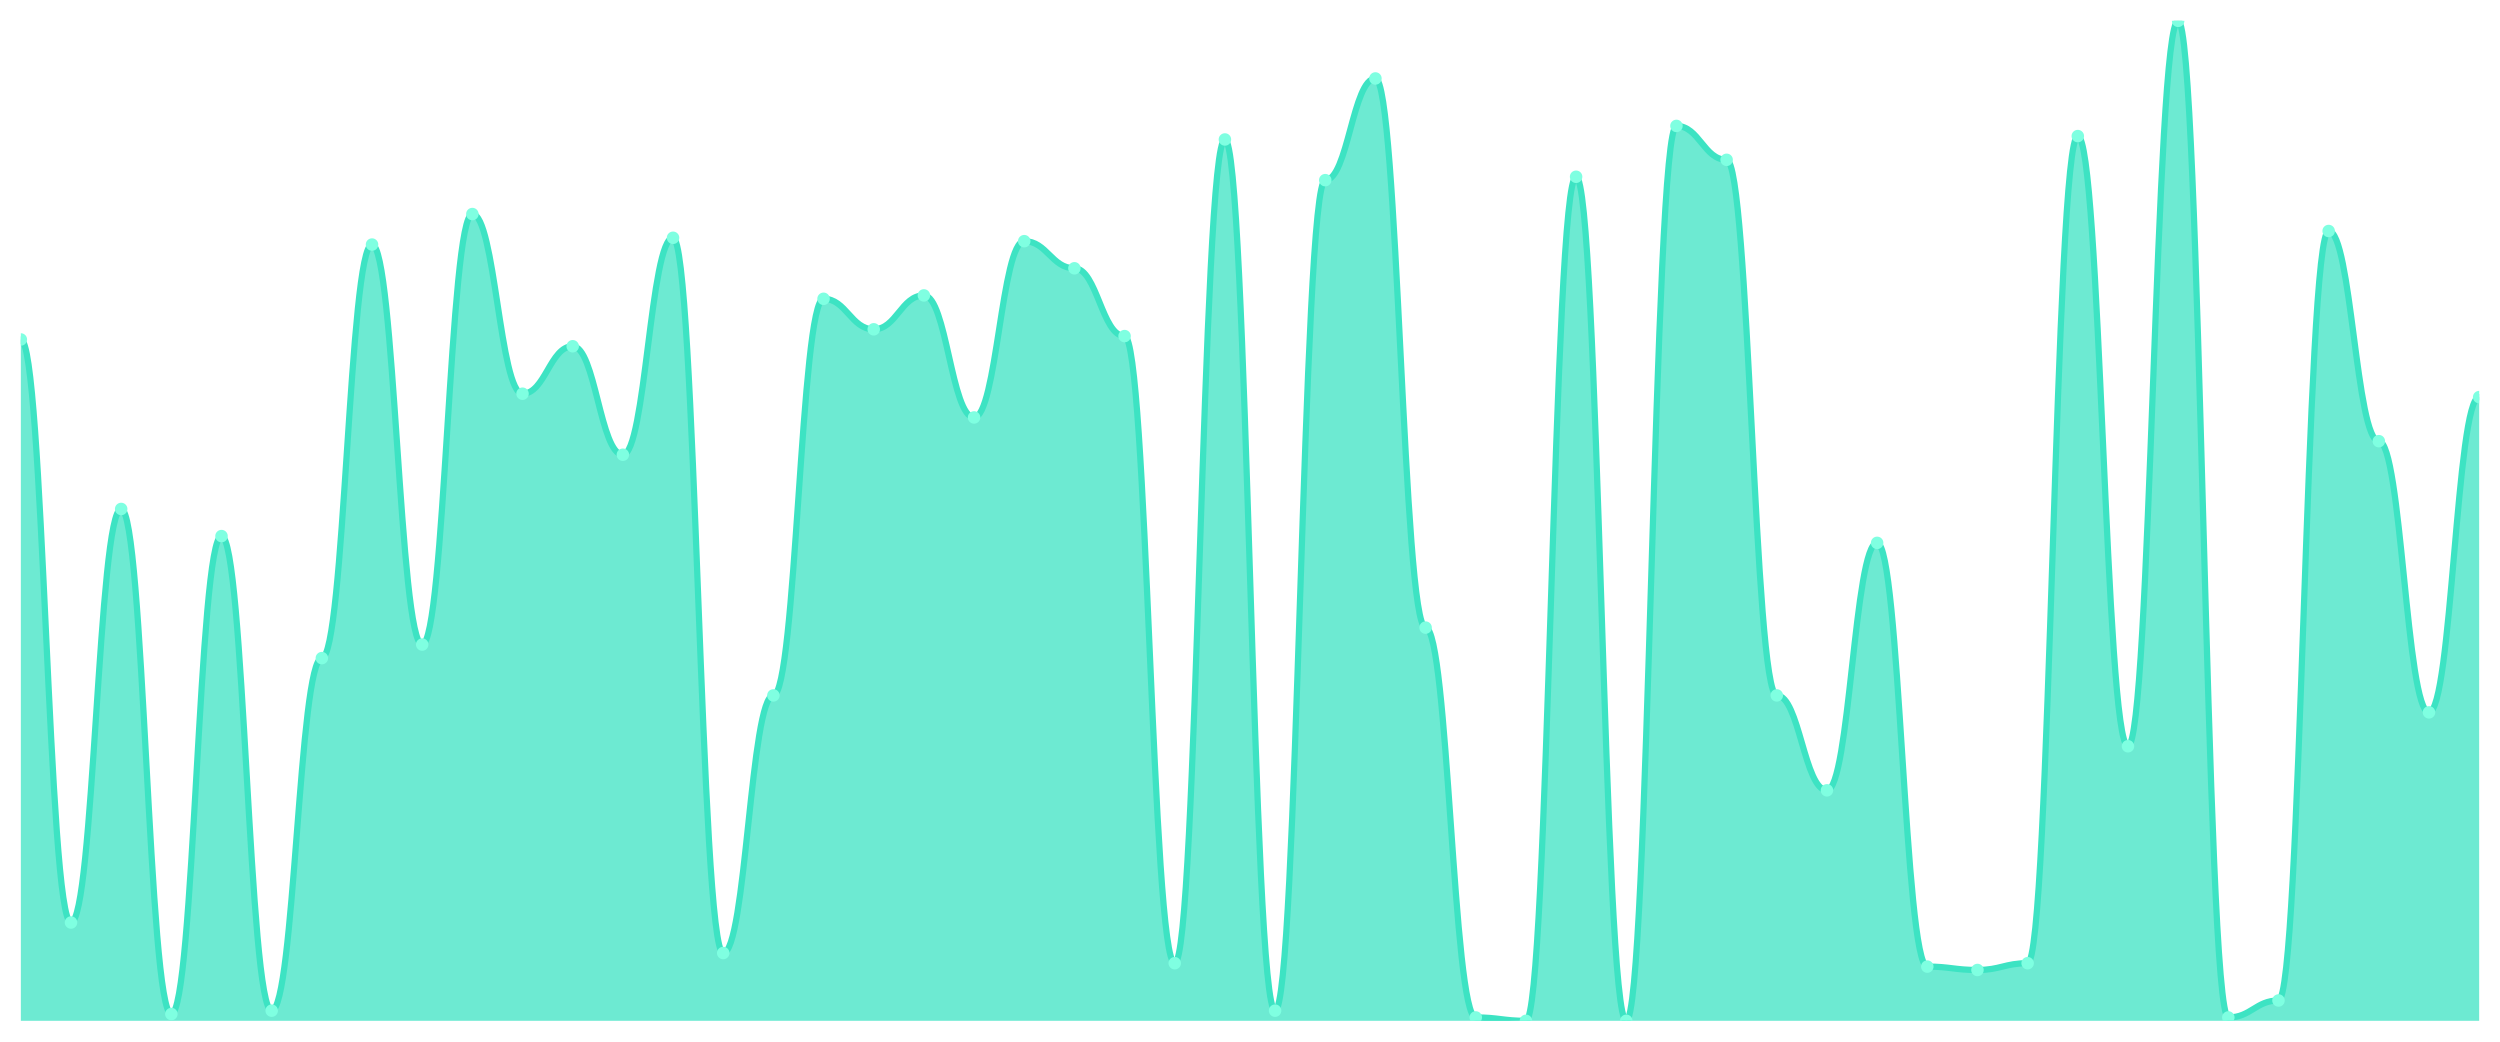
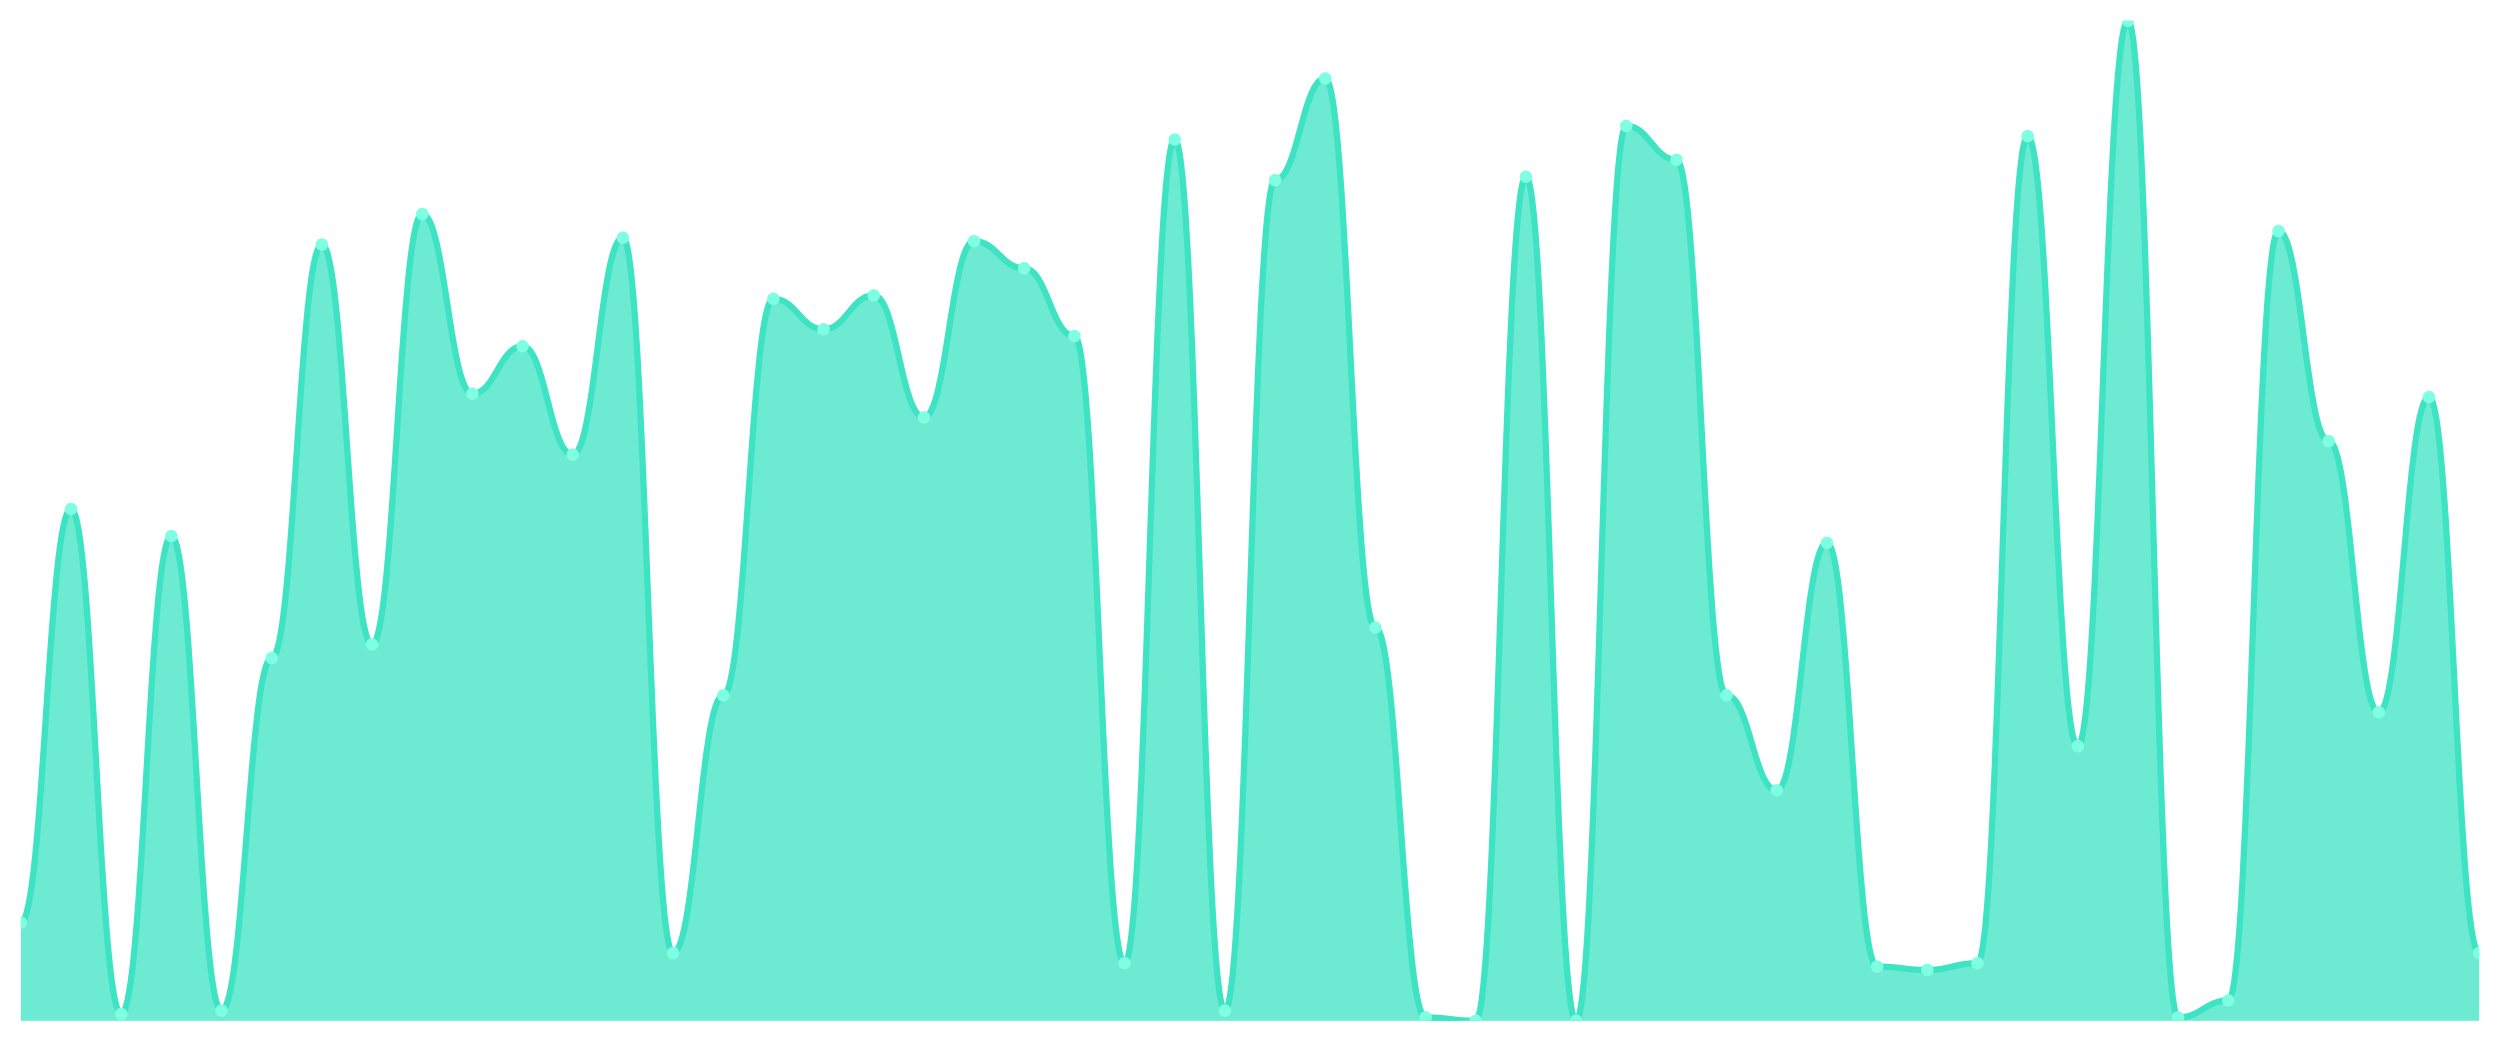
<svg xmlns="http://www.w3.org/2000/svg" viewBox="0 0 1200 500" width="1200" height="500">
  <defs>
    <clipPath id="c">
      <rect x="10" y="10" width="1180" height="480" />
    </clipPath>
  </defs>
  <rect width="1200" height="500" fill="none" />
  <g clip-path="url(#c)">
-     <path d="M 10,490 L 10,162.949 C 20.837,162.949 23.245,442.814 34.082,442.814 C 44.918,442.814 47.327,244.305 58.163,244.305 C 69,244.305 71.408,486.746 82.245,486.746 C 93.082,486.746 95.49,257.322 106.327,257.322 C 117.163,257.322 119.571,485.119 130.408,485.119 C 141.245,485.119 143.653,315.898 154.49,315.898 C 165.327,315.898 167.735,117.39 178.571,117.39 C 189.408,117.39 191.816,309.39 202.653,309.39 C 213.49,309.39 215.898,102.746 226.735,102.746 C 237.571,102.746 239.98,188.983 250.816,188.983 C 261.653,188.983 264.061,166.203 274.898,166.203 C 285.735,166.203 288.143,218.271 298.98,218.271 C 309.816,218.271 312.224,114.136 323.061,114.136 C 333.898,114.136 336.306,457.458 347.143,457.458 C 357.98,457.458 360.388,333.797 371.224,333.797 C 382.061,333.797 384.469,143.424 395.306,143.424 C 406.143,143.424 408.551,158.068 419.388,158.068 C 430.224,158.068 432.633,141.797 443.469,141.797 C 454.306,141.797 456.714,200.373 467.551,200.373 C 478.388,200.373 480.796,115.763 491.633,115.763 C 502.469,115.763 504.878,128.78 515.714,128.78 C 526.551,128.78 528.959,161.322 539.796,161.322 C 550.633,161.322 553.041,462.339 563.878,462.339 C 574.714,462.339 577.122,66.949 587.959,66.949 C 598.796,66.949 601.204,485.119 612.041,485.119 C 622.878,485.119 625.286,86.475 636.122,86.475 C 646.959,86.475 649.367,37.661 660.204,37.661 C 671.041,37.661 673.449,301.254 684.286,301.254 C 695.122,301.254 697.531,488.373 708.367,488.373 C 719.204,488.373 721.612,490 732.449,490 C 743.286,490 745.694,84.847 756.531,84.847 C 767.367,84.847 769.776,490 780.612,490 C 791.449,490 793.857,60.441 804.694,60.441 C 815.531,60.441 817.939,76.712 828.776,76.712 C 839.612,76.712 842.02,333.797 852.857,333.797 C 863.694,333.797 866.102,379.356 876.939,379.356 C 887.776,379.356 890.184,260.576 901.02,260.576 C 911.857,260.576 914.265,463.966 925.102,463.966 C 935.939,463.966 938.347,465.593 949.184,465.593 C 960.02,465.593 962.429,462.339 973.265,462.339 C 984.102,462.339 986.51,65.322 997.347,65.322 C 1008.184,65.322 1010.592,358.203 1021.429,358.203 C 1032.265,358.203 1034.673,10 1045.51,10 C 1056.347,10 1058.755,488.373 1069.592,488.373 C 1080.429,488.373 1082.837,480.237 1093.673,480.237 C 1104.51,480.237 1106.918,110.881 1117.755,110.881 C 1128.592,110.881 1131,211.763 1141.837,211.763 C 1152.673,211.763 1155.082,341.932 1165.918,341.932 C 1176.755,341.932 1179.163,190.61 1190,190.61 L 1190,490 Z" fill="rgba(61,227,195,0.75)" />
-     <path d="M 10,162.949 C 20.837,162.949 23.245,442.814 34.082,442.814 C 44.918,442.814 47.327,244.305 58.163,244.305 C 69,244.305 71.408,486.746 82.245,486.746 C 93.082,486.746 95.49,257.322 106.327,257.322 C 117.163,257.322 119.571,485.119 130.408,485.119 C 141.245,485.119 143.653,315.898 154.49,315.898 C 165.327,315.898 167.735,117.39 178.571,117.39 C 189.408,117.39 191.816,309.39 202.653,309.39 C 213.49,309.39 215.898,102.746 226.735,102.746 C 237.571,102.746 239.98,188.983 250.816,188.983 C 261.653,188.983 264.061,166.203 274.898,166.203 C 285.735,166.203 288.143,218.271 298.98,218.271 C 309.816,218.271 312.224,114.136 323.061,114.136 C 333.898,114.136 336.306,457.458 347.143,457.458 C 357.98,457.458 360.388,333.797 371.224,333.797 C 382.061,333.797 384.469,143.424 395.306,143.424 C 406.143,143.424 408.551,158.068 419.388,158.068 C 430.224,158.068 432.633,141.797 443.469,141.797 C 454.306,141.797 456.714,200.373 467.551,200.373 C 478.388,200.373 480.796,115.763 491.633,115.763 C 502.469,115.763 504.878,128.78 515.714,128.78 C 526.551,128.78 528.959,161.322 539.796,161.322 C 550.633,161.322 553.041,462.339 563.878,462.339 C 574.714,462.339 577.122,66.949 587.959,66.949 C 598.796,66.949 601.204,485.119 612.041,485.119 C 622.878,485.119 625.286,86.475 636.122,86.475 C 646.959,86.475 649.367,37.661 660.204,37.661 C 671.041,37.661 673.449,301.254 684.286,301.254 C 695.122,301.254 697.531,488.373 708.367,488.373 C 719.204,488.373 721.612,490 732.449,490 C 743.286,490 745.694,84.847 756.531,84.847 C 767.367,84.847 769.776,490 780.612,490 C 791.449,490 793.857,60.441 804.694,60.441 C 815.531,60.441 817.939,76.712 828.776,76.712 C 839.612,76.712 842.02,333.797 852.857,333.797 C 863.694,333.797 866.102,379.356 876.939,379.356 C 887.776,379.356 890.184,260.576 901.02,260.576 C 911.857,260.576 914.265,463.966 925.102,463.966 C 935.939,463.966 938.347,465.593 949.184,465.593 C 960.02,465.593 962.429,462.339 973.265,462.339 C 984.102,462.339 986.51,65.322 997.347,65.322 C 1008.184,65.322 1010.592,358.203 1021.429,358.203 C 1032.265,358.203 1034.673,10 1045.51,10 C 1056.347,10 1058.755,488.373 1069.592,488.373 C 1080.429,488.373 1082.837,480.237 1093.673,480.237 C 1104.51,480.237 1106.918,110.881 1117.755,110.881 C 1128.592,110.881 1131,211.763 1141.837,211.763 C 1152.673,211.763 1155.082,341.932 1165.918,341.932 C 1176.755,341.932 1179.163,190.61 1190,190.61" fill="none" stroke="#3de3c3" stroke-width="3" stroke-linecap="round" stroke-linejoin="round" />
-     <circle cx="10" cy="162.949" r="3" fill="#7fffe1" />
-     <circle cx="34.082" cy="442.814" r="3" fill="#7fffe1" />
-     <circle cx="58.163" cy="244.305" r="3" fill="#7fffe1" />
-     <circle cx="82.245" cy="486.746" r="3" fill="#7fffe1" />
-     <circle cx="106.327" cy="257.322" r="3" fill="#7fffe1" />
-     <circle cx="130.408" cy="485.119" r="3" fill="#7fffe1" />
-     <circle cx="154.49" cy="315.898" r="3" fill="#7fffe1" />
-     <circle cx="178.571" cy="117.39" r="3" fill="#7fffe1" />
-     <circle cx="202.653" cy="309.39" r="3" fill="#7fffe1" />
-     <circle cx="226.735" cy="102.746" r="3" fill="#7fffe1" />
-     <circle cx="250.816" cy="188.983" r="3" fill="#7fffe1" />
-     <circle cx="274.898" cy="166.203" r="3" fill="#7fffe1" />
-     <circle cx="298.98" cy="218.271" r="3" fill="#7fffe1" />
-     <circle cx="323.061" cy="114.136" r="3" fill="#7fffe1" />
-     <circle cx="347.143" cy="457.458" r="3" fill="#7fffe1" />
-     <circle cx="371.224" cy="333.797" r="3" fill="#7fffe1" />
-     <circle cx="395.306" cy="143.424" r="3" fill="#7fffe1" />
-     <circle cx="419.388" cy="158.068" r="3" fill="#7fffe1" />
-     <circle cx="443.469" cy="141.797" r="3" fill="#7fffe1" />
-     <circle cx="467.551" cy="200.373" r="3" fill="#7fffe1" />
-     <circle cx="491.633" cy="115.763" r="3" fill="#7fffe1" />
-     <circle cx="515.714" cy="128.78" r="3" fill="#7fffe1" />
-     <circle cx="539.796" cy="161.322" r="3" fill="#7fffe1" />
-     <circle cx="563.878" cy="462.339" r="3" fill="#7fffe1" />
-     <circle cx="587.959" cy="66.949" r="3" fill="#7fffe1" />
-     <circle cx="612.041" cy="485.119" r="3" fill="#7fffe1" />
-     <circle cx="636.122" cy="86.475" r="3" fill="#7fffe1" />
-     <circle cx="660.204" cy="37.661" r="3" fill="#7fffe1" />
-     <circle cx="684.286" cy="301.254" r="3" fill="#7fffe1" />
-     <circle cx="708.367" cy="488.373" r="3" fill="#7fffe1" />
-     <circle cx="732.449" cy="490" r="3" fill="#7fffe1" />
-     <circle cx="756.531" cy="84.847" r="3" fill="#7fffe1" />
-     <circle cx="780.612" cy="490" r="3" fill="#7fffe1" />
-     <circle cx="804.694" cy="60.441" r="3" fill="#7fffe1" />
-     <circle cx="828.776" cy="76.712" r="3" fill="#7fffe1" />
-     <circle cx="852.857" cy="333.797" r="3" fill="#7fffe1" />
-     <circle cx="876.939" cy="379.356" r="3" fill="#7fffe1" />
-     <circle cx="901.02" cy="260.576" r="3" fill="#7fffe1" />
-     <circle cx="925.102" cy="463.966" r="3" fill="#7fffe1" />
-     <circle cx="949.184" cy="465.593" r="3" fill="#7fffe1" />
-     <circle cx="973.265" cy="462.339" r="3" fill="#7fffe1" />
-     <circle cx="997.347" cy="65.322" r="3" fill="#7fffe1" />
-     <circle cx="1021.429" cy="358.203" r="3" fill="#7fffe1" />
-     <circle cx="1045.51" cy="10" r="3" fill="#7fffe1" />
-     <circle cx="1069.592" cy="488.373" r="3" fill="#7fffe1" />
-     <circle cx="1093.673" cy="480.237" r="3" fill="#7fffe1" />
-     <circle cx="1117.755" cy="110.881" r="3" fill="#7fffe1" />
-     <circle cx="1141.837" cy="211.763" r="3" fill="#7fffe1" />
-     <circle cx="1165.918" cy="341.932" r="3" fill="#7fffe1" />
-     <circle cx="1190" cy="190.61" r="3" fill="#7fffe1" />
+     <path d="M 10,490 L 10,442.814 C 20.837,442.814 23.245,244.305 34.082,244.305 C 44.918,244.305 47.327,486.746 58.163,486.746 C 69,486.746 71.408,257.322 82.245,257.322 C 93.082,257.322 95.49,485.119 106.327,485.119 C 117.163,485.119 119.571,315.898 130.408,315.898 C 141.245,315.898 143.653,117.39 154.49,117.39 C 165.327,117.39 167.735,309.39 178.571,309.39 C 189.408,309.39 191.816,102.746 202.653,102.746 C 213.49,102.746 215.898,188.983 226.735,188.983 C 237.571,188.983 239.98,166.203 250.816,166.203 C 261.653,166.203 264.061,218.271 274.898,218.271 C 285.735,218.271 288.143,114.136 298.98,114.136 C 309.816,114.136 312.224,457.458 323.061,457.458 C 333.898,457.458 336.306,333.797 347.143,333.797 C 357.98,333.797 360.388,143.424 371.224,143.424 C 382.061,143.424 384.469,158.068 395.306,158.068 C 406.143,158.068 408.551,141.797 419.388,141.797 C 430.224,141.797 432.633,200.373 443.469,200.373 C 454.306,200.373 456.714,115.763 467.551,115.763 C 478.388,115.763 480.796,128.78 491.633,128.78 C 502.469,128.78 504.878,161.322 515.714,161.322 C 526.551,161.322 528.959,462.339 539.796,462.339 C 550.633,462.339 553.041,66.949 563.878,66.949 C 574.714,66.949 577.122,485.119 587.959,485.119 C 598.796,485.119 601.204,86.475 612.041,86.475 C 622.878,86.475 625.286,37.661 636.122,37.661 C 646.959,37.661 649.367,301.254 660.204,301.254 C 671.041,301.254 673.449,488.373 684.286,488.373 C 695.122,488.373 697.531,490 708.367,490 C 719.204,490 721.612,84.847 732.449,84.847 C 743.286,84.847 745.694,490 756.531,490 C 767.367,490 769.776,60.441 780.612,60.441 C 791.449,60.441 793.857,76.712 804.694,76.712 C 815.531,76.712 817.939,333.797 828.776,333.797 C 839.612,333.797 842.02,379.356 852.857,379.356 C 863.694,379.356 866.102,260.576 876.939,260.576 C 887.776,260.576 890.184,463.966 901.02,463.966 C 911.857,463.966 914.265,465.593 925.102,465.593 C 935.939,465.593 938.347,462.339 949.184,462.339 C 960.02,462.339 962.429,65.322 973.265,65.322 C 984.102,65.322 986.51,358.203 997.347,358.203 C 1008.184,358.203 1010.592,10 1021.429,10 C 1032.265,10 1034.673,488.373 1045.51,488.373 C 1056.347,488.373 1058.755,480.237 1069.592,480.237 C 1080.429,480.237 1082.837,110.881 1093.673,110.881 C 1104.51,110.881 1106.918,211.763 1117.755,211.763 C 1128.592,211.763 1131,341.932 1141.837,341.932 C 1152.673,341.932 1155.082,190.61 1165.918,190.61 C 1176.755,190.61 1179.163,457.458 1190,457.458 L 1190,490 Z" fill="rgba(61,227,195,0.75)" />
+     <path d="M 10,442.814 C 20.837,442.814 23.245,244.305 34.082,244.305 C 44.918,244.305 47.327,486.746 58.163,486.746 C 69,486.746 71.408,257.322 82.245,257.322 C 93.082,257.322 95.49,485.119 106.327,485.119 C 117.163,485.119 119.571,315.898 130.408,315.898 C 141.245,315.898 143.653,117.39 154.49,117.39 C 165.327,117.39 167.735,309.39 178.571,309.39 C 189.408,309.39 191.816,102.746 202.653,102.746 C 213.49,102.746 215.898,188.983 226.735,188.983 C 237.571,188.983 239.98,166.203 250.816,166.203 C 261.653,166.203 264.061,218.271 274.898,218.271 C 285.735,218.271 288.143,114.136 298.98,114.136 C 309.816,114.136 312.224,457.458 323.061,457.458 C 333.898,457.458 336.306,333.797 347.143,333.797 C 357.98,333.797 360.388,143.424 371.224,143.424 C 382.061,143.424 384.469,158.068 395.306,158.068 C 406.143,158.068 408.551,141.797 419.388,141.797 C 430.224,141.797 432.633,200.373 443.469,200.373 C 454.306,200.373 456.714,115.763 467.551,115.763 C 478.388,115.763 480.796,128.78 491.633,128.78 C 502.469,128.78 504.878,161.322 515.714,161.322 C 526.551,161.322 528.959,462.339 539.796,462.339 C 550.633,462.339 553.041,66.949 563.878,66.949 C 574.714,66.949 577.122,485.119 587.959,485.119 C 598.796,485.119 601.204,86.475 612.041,86.475 C 622.878,86.475 625.286,37.661 636.122,37.661 C 646.959,37.661 649.367,301.254 660.204,301.254 C 671.041,301.254 673.449,488.373 684.286,488.373 C 695.122,488.373 697.531,490 708.367,490 C 719.204,490 721.612,84.847 732.449,84.847 C 743.286,84.847 745.694,490 756.531,490 C 767.367,490 769.776,60.441 780.612,60.441 C 791.449,60.441 793.857,76.712 804.694,76.712 C 815.531,76.712 817.939,333.797 828.776,333.797 C 839.612,333.797 842.02,379.356 852.857,379.356 C 863.694,379.356 866.102,260.576 876.939,260.576 C 887.776,260.576 890.184,463.966 901.02,463.966 C 911.857,463.966 914.265,465.593 925.102,465.593 C 935.939,465.593 938.347,462.339 949.184,462.339 C 960.02,462.339 962.429,65.322 973.265,65.322 C 984.102,65.322 986.51,358.203 997.347,358.203 C 1008.184,358.203 1010.592,10 1021.429,10 C 1032.265,10 1034.673,488.373 1045.51,488.373 C 1056.347,488.373 1058.755,480.237 1069.592,480.237 C 1080.429,480.237 1082.837,110.881 1093.673,110.881 C 1104.51,110.881 1106.918,211.763 1117.755,211.763 C 1128.592,211.763 1131,341.932 1141.837,341.932 C 1152.673,341.932 1155.082,190.61 1165.918,190.61 C 1176.755,190.61 1179.163,457.458 1190,457.458" fill="none" stroke="#3de3c3" stroke-width="3" stroke-linecap="round" stroke-linejoin="round" />
+     <circle cx="10" cy="442.814" r="3" fill="#7fffe1" />
+     <circle cx="34.082" cy="244.305" r="3" fill="#7fffe1" />
+     <circle cx="58.163" cy="486.746" r="3" fill="#7fffe1" />
+     <circle cx="82.245" cy="257.322" r="3" fill="#7fffe1" />
+     <circle cx="106.327" cy="485.119" r="3" fill="#7fffe1" />
+     <circle cx="130.408" cy="315.898" r="3" fill="#7fffe1" />
+     <circle cx="154.49" cy="117.39" r="3" fill="#7fffe1" />
+     <circle cx="178.571" cy="309.39" r="3" fill="#7fffe1" />
+     <circle cx="202.653" cy="102.746" r="3" fill="#7fffe1" />
+     <circle cx="226.735" cy="188.983" r="3" fill="#7fffe1" />
+     <circle cx="250.816" cy="166.203" r="3" fill="#7fffe1" />
+     <circle cx="274.898" cy="218.271" r="3" fill="#7fffe1" />
+     <circle cx="298.98" cy="114.136" r="3" fill="#7fffe1" />
+     <circle cx="323.061" cy="457.458" r="3" fill="#7fffe1" />
+     <circle cx="347.143" cy="333.797" r="3" fill="#7fffe1" />
+     <circle cx="371.224" cy="143.424" r="3" fill="#7fffe1" />
+     <circle cx="395.306" cy="158.068" r="3" fill="#7fffe1" />
+     <circle cx="419.388" cy="141.797" r="3" fill="#7fffe1" />
+     <circle cx="443.469" cy="200.373" r="3" fill="#7fffe1" />
+     <circle cx="467.551" cy="115.763" r="3" fill="#7fffe1" />
+     <circle cx="491.633" cy="128.78" r="3" fill="#7fffe1" />
+     <circle cx="515.714" cy="161.322" r="3" fill="#7fffe1" />
+     <circle cx="539.796" cy="462.339" r="3" fill="#7fffe1" />
+     <circle cx="563.878" cy="66.949" r="3" fill="#7fffe1" />
+     <circle cx="587.959" cy="485.119" r="3" fill="#7fffe1" />
+     <circle cx="612.041" cy="86.475" r="3" fill="#7fffe1" />
+     <circle cx="636.122" cy="37.661" r="3" fill="#7fffe1" />
+     <circle cx="660.204" cy="301.254" r="3" fill="#7fffe1" />
+     <circle cx="684.286" cy="488.373" r="3" fill="#7fffe1" />
+     <circle cx="708.367" cy="490" r="3" fill="#7fffe1" />
+     <circle cx="732.449" cy="84.847" r="3" fill="#7fffe1" />
+     <circle cx="756.531" cy="490" r="3" fill="#7fffe1" />
+     <circle cx="780.612" cy="60.441" r="3" fill="#7fffe1" />
+     <circle cx="804.694" cy="76.712" r="3" fill="#7fffe1" />
+     <circle cx="828.776" cy="333.797" r="3" fill="#7fffe1" />
+     <circle cx="852.857" cy="379.356" r="3" fill="#7fffe1" />
+     <circle cx="876.939" cy="260.576" r="3" fill="#7fffe1" />
+     <circle cx="901.02" cy="463.966" r="3" fill="#7fffe1" />
+     <circle cx="925.102" cy="465.593" r="3" fill="#7fffe1" />
+     <circle cx="949.184" cy="462.339" r="3" fill="#7fffe1" />
+     <circle cx="973.265" cy="65.322" r="3" fill="#7fffe1" />
+     <circle cx="997.347" cy="358.203" r="3" fill="#7fffe1" />
+     <circle cx="1021.429" cy="10" r="3" fill="#7fffe1" />
+     <circle cx="1045.51" cy="488.373" r="3" fill="#7fffe1" />
+     <circle cx="1069.592" cy="480.237" r="3" fill="#7fffe1" />
+     <circle cx="1093.673" cy="110.881" r="3" fill="#7fffe1" />
+     <circle cx="1117.755" cy="211.763" r="3" fill="#7fffe1" />
+     <circle cx="1141.837" cy="341.932" r="3" fill="#7fffe1" />
+     <circle cx="1165.918" cy="190.61" r="3" fill="#7fffe1" />
+     <circle cx="1190" cy="457.458" r="3" fill="#7fffe1" />
  </g>
</svg>
